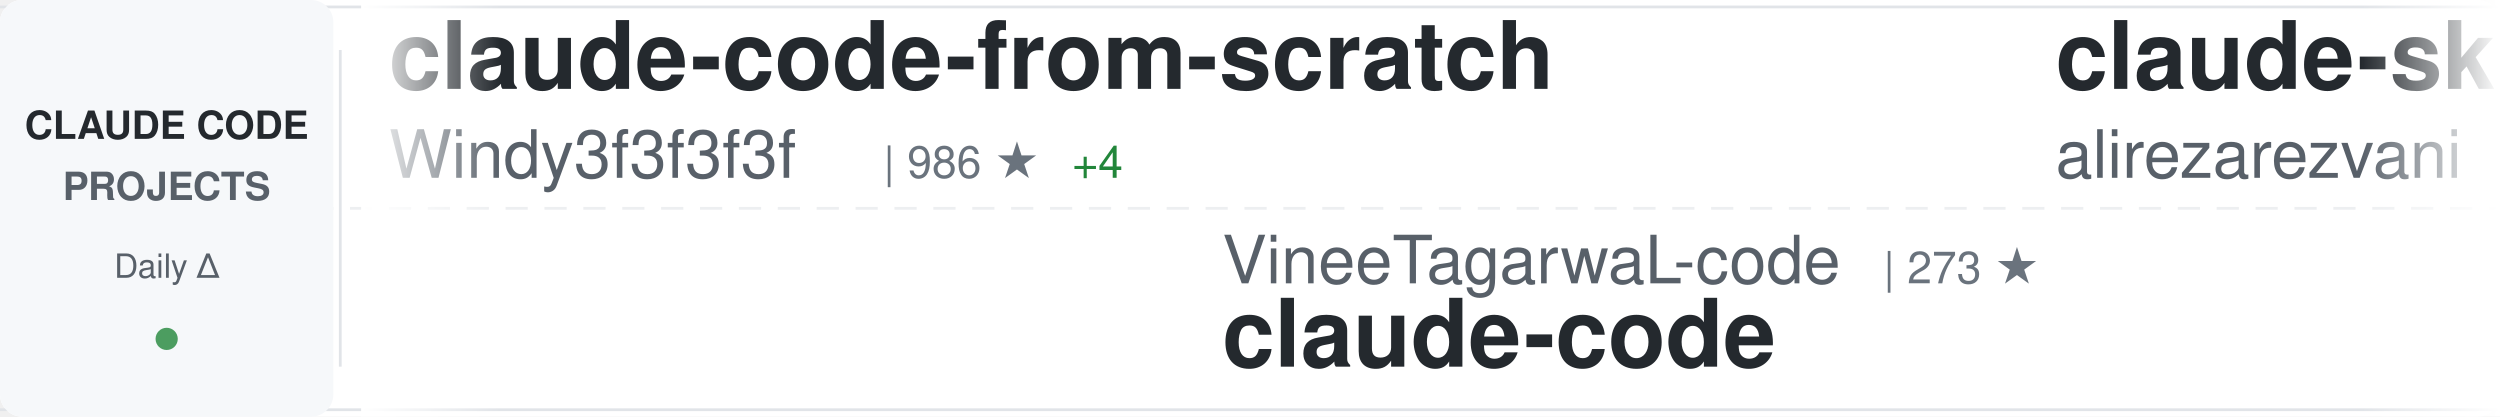
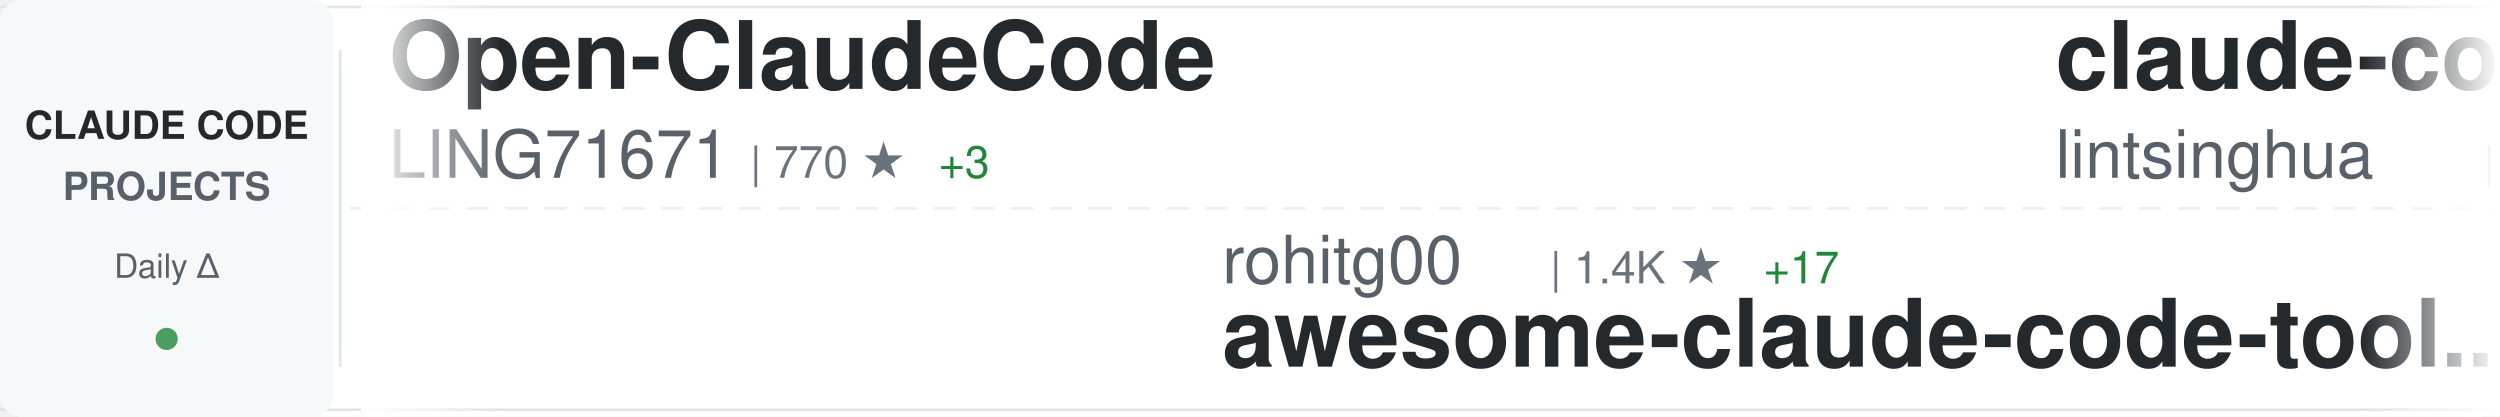
<svg xmlns="http://www.w3.org/2000/svg" width="900" height="150">
  <defs>
    <linearGradient id="awesomeLeftFade" x1="0%" y1="0%" x2="100%" y2="0%">
      <stop offset="0%" style="stop-color:#ffffff;stop-opacity:1" />
      <stop offset="100%" style="stop-color:#ffffff;stop-opacity:0" />
    </linearGradient>
    <linearGradient id="awesomeRightFade" x1="0%" y1="0%" x2="100%" y2="0%">
      <stop offset="0%" style="stop-color:#ffffff;stop-opacity:0" />
      <stop offset="100%" style="stop-color:#ffffff;stop-opacity:1" />
    </linearGradient>
  </defs>
  <rect width="900" height="150" fill="#ffffff" rx="8" />
  <rect x="0" y="2" width="900" height="1" fill="#e1e4e8" />
  <rect x="0" y="147" width="900" height="1" fill="#e1e4e8" />
  <line x1="0" y1="75" x2="900" y2="75" stroke="#e1e4e8" stroke-width="1" stroke-dasharray="8 6" opacity="0.6" />
  <rect x="0" y="0" width="120" height="150" fill="#f6f8fa" rx="8" />
  <text x="60" y="50" font-family="-apple-system, BlinkMacSystemFont, 'Segoe UI', Helvetica, Arial, sans-serif" font-size="14" font-weight="600" fill="#24292e" text-anchor="middle">CLAUDE CODE</text>
  <text x="60" y="72" font-family="-apple-system, BlinkMacSystemFont, 'Segoe UI', Helvetica, Arial, sans-serif" font-size="14" font-weight="600" fill="#586069" text-anchor="middle">PROJECTS</text>
  <text x="60" y="100" font-family="-apple-system, BlinkMacSystemFont, 'Segoe UI', Helvetica, Arial, sans-serif" font-size="12" font-weight="500" fill="#586069" text-anchor="middle">Daily Δ</text>
  <circle cx="60" cy="122" r="4" fill="#22863a" opacity="0.8" />
  <rect x="122" y="18" width="1" height="114" fill="#e1e4e8" />
  <clipPath id="awesomeTickerClip">
    <rect x="130" y="0" width="770" height="150" />
  </clipPath>
  <g clip-path="url(#awesomeTickerClip)">
    <g id="awesomeTickerItems">
      <animateTransform attributeName="transform" attributeType="XML" type="translate" from="0 0" to="-3000 0" dur="54s" repeatCount="indefinite" />
      <g transform="translate(0, 0)">
-         <text x="140" y="32" font-family="-apple-system, BlinkMacSystemFont, 'Segoe UI', Helvetica, Arial, sans-serif" font-size="34" font-weight="600" fill="#24292e">claude-code-from-scratch</text>
-         <text x="140" y="64" font-family="-apple-system, BlinkMacSystemFont, 'Segoe UI', Helvetica, Arial, sans-serif" font-size="24" font-weight="400" fill="#586069">Windy3f3f3f3f</text>
-         <text x="318" y="64" font-family="-apple-system, BlinkMacSystemFont, 'Segoe UI', Helvetica, Arial, sans-serif" font-size="16" font-weight="500" fill="#6a737d">| 986 ★</text>
-         <text x="386" y="64" font-family="-apple-system, BlinkMacSystemFont, 'Segoe UI', Helvetica, Arial, sans-serif" font-size="16" font-weight="500" fill="#22863a"> +4</text>
+         <text x="140" y="32" font-family="-apple-system, BlinkMacSystemFont, 'Segoe UI', Helvetica, Arial, sans-serif" font-size="34" font-weight="600" fill="#24292e">Open-ClaudeCode</text>
+         <text x="140" y="64" font-family="-apple-system, BlinkMacSystemFont, 'Segoe UI', Helvetica, Arial, sans-serif" font-size="24" font-weight="400" fill="#586069">LING71671</text>
+         <text x="270" y="64" font-family="-apple-system, BlinkMacSystemFont, 'Segoe UI', Helvetica, Arial, sans-serif" font-size="16" font-weight="500" fill="#6a737d">| 770 ★</text>
+         <text x="338" y="64" font-family="-apple-system, BlinkMacSystemFont, 'Segoe UI', Helvetica, Arial, sans-serif" font-size="16" font-weight="500" fill="#22863a"> +3</text>
      </g>
      <g transform="translate(300, 0)">
-         <text x="140" y="102" font-family="-apple-system, BlinkMacSystemFont, 'Segoe UI', Helvetica, Arial, sans-serif" font-size="24" font-weight="400" fill="#586069">VineeTagarwaL-code</text>
-         <text x="378" y="102" font-family="-apple-system, BlinkMacSystemFont, 'Segoe UI', Helvetica, Arial, sans-serif" font-size="16" font-weight="500" fill="#6a737d">| 273 ★</text>
-         <text x="140" y="132" font-family="-apple-system, BlinkMacSystemFont, 'Segoe UI', Helvetica, Arial, sans-serif" font-size="34" font-weight="600" fill="#24292e">claude-code</text>
+         <text x="140" y="102" font-family="-apple-system, BlinkMacSystemFont, 'Segoe UI', Helvetica, Arial, sans-serif" font-size="24" font-weight="400" fill="#586069">rohitg00</text>
+         <text x="258" y="102" font-family="-apple-system, BlinkMacSystemFont, 'Segoe UI', Helvetica, Arial, sans-serif" font-size="16" font-weight="500" fill="#6a737d">| 1.4K ★</text>
+         <text x="335" y="102" font-family="-apple-system, BlinkMacSystemFont, 'Segoe UI', Helvetica, Arial, sans-serif" font-size="16" font-weight="500" fill="#22863a"> +17</text>
+         <text x="140" y="132" font-family="-apple-system, BlinkMacSystemFont, 'Segoe UI', Helvetica, Arial, sans-serif" font-size="34" font-weight="600" fill="#24292e">awesome-claude-code-tool...</text>
      </g>
      <g transform="translate(600, 0)">
-         <text x="140" y="32" font-family="-apple-system, BlinkMacSystemFont, 'Segoe UI', Helvetica, Arial, sans-serif" font-size="34" font-weight="600" fill="#24292e">claude-skills</text>
-         <text x="140" y="64" font-family="-apple-system, BlinkMacSystemFont, 'Segoe UI', Helvetica, Arial, sans-serif" font-size="24" font-weight="400" fill="#586069">alirezarezvani</text>
-         <text x="330" y="64" font-family="-apple-system, BlinkMacSystemFont, 'Segoe UI', Helvetica, Arial, sans-serif" font-size="16" font-weight="500" fill="#6a737d">| 12.4K ★</text>
-         <text x="416" y="64" font-family="-apple-system, BlinkMacSystemFont, 'Segoe UI', Helvetica, Arial, sans-serif" font-size="16" font-weight="500" fill="#22863a"> +133</text>
+         <text x="140" y="32" font-family="-apple-system, BlinkMacSystemFont, 'Segoe UI', Helvetica, Arial, sans-serif" font-size="34" font-weight="600" fill="#24292e">claude-code-book</text>
+         <text x="140" y="64" font-family="-apple-system, BlinkMacSystemFont, 'Segoe UI', Helvetica, Arial, sans-serif" font-size="24" font-weight="400" fill="#586069">lintsinghua</text>
+         <text x="294" y="64" font-family="-apple-system, BlinkMacSystemFont, 'Segoe UI', Helvetica, Arial, sans-serif" font-size="16" font-weight="500" fill="#6a737d">| 2.9K ★</text>
+         <text x="371" y="64" font-family="-apple-system, BlinkMacSystemFont, 'Segoe UI', Helvetica, Arial, sans-serif" font-size="16" font-weight="500" fill="#22863a"> +17</text>
      </g>
      <g transform="translate(900, 0)">
-         <text x="140" y="102" font-family="-apple-system, BlinkMacSystemFont, 'Segoe UI', Helvetica, Arial, sans-serif" font-size="24" font-weight="400" fill="#586069">AprilNEA</text>
-         <text x="258" y="102" font-family="-apple-system, BlinkMacSystemFont, 'Segoe UI', Helvetica, Arial, sans-serif" font-size="16" font-weight="500" fill="#6a737d">| 372 ★</text>
-         <text x="140" y="132" font-family="-apple-system, BlinkMacSystemFont, 'Segoe UI', Helvetica, Arial, sans-serif" font-size="34" font-weight="600" fill="#24292e">claude-code-source</text>
+         <text x="140" y="102" font-family="-apple-system, BlinkMacSystemFont, 'Segoe UI', Helvetica, Arial, sans-serif" font-size="24" font-weight="400" fill="#586069">pedrohcgs</text>
+         <text x="270" y="102" font-family="-apple-system, BlinkMacSystemFont, 'Segoe UI', Helvetica, Arial, sans-serif" font-size="16" font-weight="500" fill="#6a737d">| 973 ★</text>
+         <text x="338" y="102" font-family="-apple-system, BlinkMacSystemFont, 'Segoe UI', Helvetica, Arial, sans-serif" font-size="16" font-weight="500" fill="#22863a"> +6</text>
+         <text x="140" y="132" font-family="-apple-system, BlinkMacSystemFont, 'Segoe UI', Helvetica, Arial, sans-serif" font-size="34" font-weight="600" fill="#24292e">claude-code-my-workflow</text>
      </g>
      <g transform="translate(1200, 0)">
-         <text x="140" y="32" font-family="-apple-system, BlinkMacSystemFont, 'Segoe UI', Helvetica, Arial, sans-serif" font-size="34" font-weight="600" fill="#24292e">claude-code-reverse</text>
-         <text x="140" y="64" font-family="-apple-system, BlinkMacSystemFont, 'Segoe UI', Helvetica, Arial, sans-serif" font-size="24" font-weight="400" fill="#586069">Yuyz0112</text>
-         <text x="258" y="64" font-family="-apple-system, BlinkMacSystemFont, 'Segoe UI', Helvetica, Arial, sans-serif" font-size="16" font-weight="500" fill="#6a737d">| 2.4K ★</text>
-         <text x="335" y="64" font-family="-apple-system, BlinkMacSystemFont, 'Segoe UI', Helvetica, Arial, sans-serif" font-size="16" font-weight="500" fill="#22863a"> +1</text>
+         <text x="140" y="32" font-family="-apple-system, BlinkMacSystemFont, 'Segoe UI', Helvetica, Arial, sans-serif" font-size="34" font-weight="600" fill="#24292e">claude-code-best-practic...</text>
+         <text x="140" y="64" font-family="-apple-system, BlinkMacSystemFont, 'Segoe UI', Helvetica, Arial, sans-serif" font-size="24" font-weight="400" fill="#586069">shanraisshan</text>
+         <text x="306" y="64" font-family="-apple-system, BlinkMacSystemFont, 'Segoe UI', Helvetica, Arial, sans-serif" font-size="16" font-weight="500" fill="#6a737d">| 47.6K ★</text>
+         <text x="392" y="64" font-family="-apple-system, BlinkMacSystemFont, 'Segoe UI', Helvetica, Arial, sans-serif" font-size="16" font-weight="500" fill="#22863a"> +253</text>
      </g>
      <g transform="translate(1500, 0)">
-         <text x="140" y="102" font-family="-apple-system, BlinkMacSystemFont, 'Segoe UI', Helvetica, Arial, sans-serif" font-size="24" font-weight="400" fill="#586069">Pimzino</text>
-         <text x="246" y="102" font-family="-apple-system, BlinkMacSystemFont, 'Segoe UI', Helvetica, Arial, sans-serif" font-size="16" font-weight="500" fill="#6a737d">| 3.7K ★</text>
-         <text x="323" y="102" font-family="-apple-system, BlinkMacSystemFont, 'Segoe UI', Helvetica, Arial, sans-serif" font-size="16" font-weight="500" fill="#22863a"> +2</text>
-         <text x="140" y="132" font-family="-apple-system, BlinkMacSystemFont, 'Segoe UI', Helvetica, Arial, sans-serif" font-size="34" font-weight="600" fill="#24292e">claude-code-spec-workflo...</text>
+         <text x="140" y="102" font-family="-apple-system, BlinkMacSystemFont, 'Segoe UI', Helvetica, Arial, sans-serif" font-size="24" font-weight="400" fill="#586069">wshobson</text>
+         <text x="258" y="102" font-family="-apple-system, BlinkMacSystemFont, 'Segoe UI', Helvetica, Arial, sans-serif" font-size="16" font-weight="500" fill="#6a737d">| 34.2K ★</text>
+         <text x="344" y="102" font-family="-apple-system, BlinkMacSystemFont, 'Segoe UI', Helvetica, Arial, sans-serif" font-size="16" font-weight="500" fill="#22863a"> +67</text>
+         <text x="140" y="132" font-family="-apple-system, BlinkMacSystemFont, 'Segoe UI', Helvetica, Arial, sans-serif" font-size="34" font-weight="600" fill="#24292e">agents</text>
      </g>
      <g transform="translate(1800, 0)">
-         <text x="140" y="32" font-family="-apple-system, BlinkMacSystemFont, 'Segoe UI', Helvetica, Arial, sans-serif" font-size="34" font-weight="600" fill="#24292e">free-claude-code</text>
-         <text x="140" y="64" font-family="-apple-system, BlinkMacSystemFont, 'Segoe UI', Helvetica, Arial, sans-serif" font-size="24" font-weight="400" fill="#586069">Alishahryar1</text>
-         <text x="306" y="64" font-family="-apple-system, BlinkMacSystemFont, 'Segoe UI', Helvetica, Arial, sans-serif" font-size="16" font-weight="500" fill="#6a737d">| 4.1K ★</text>
-         <text x="383" y="64" font-family="-apple-system, BlinkMacSystemFont, 'Segoe UI', Helvetica, Arial, sans-serif" font-size="16" font-weight="500" fill="#22863a"> +2.0K</text>
+         <text x="140" y="32" font-family="-apple-system, BlinkMacSystemFont, 'Segoe UI', Helvetica, Arial, sans-serif" font-size="34" font-weight="600" fill="#24292e">claude-task-master</text>
+         <text x="140" y="64" font-family="-apple-system, BlinkMacSystemFont, 'Segoe UI', Helvetica, Arial, sans-serif" font-size="24" font-weight="400" fill="#586069">eyaltoledano</text>
+         <text x="306" y="64" font-family="-apple-system, BlinkMacSystemFont, 'Segoe UI', Helvetica, Arial, sans-serif" font-size="16" font-weight="500" fill="#6a737d">| 26.8K ★</text>
+         <text x="392" y="64" font-family="-apple-system, BlinkMacSystemFont, 'Segoe UI', Helvetica, Arial, sans-serif" font-size="16" font-weight="500" fill="#22863a"> +66</text>
      </g>
      <g transform="translate(2100, 0)">
-         <text x="140" y="102" font-family="-apple-system, BlinkMacSystemFont, 'Segoe UI', Helvetica, Arial, sans-serif" font-size="24" font-weight="400" fill="#586069">forrestchang</text>
-         <text x="306" y="102" font-family="-apple-system, BlinkMacSystemFont, 'Segoe UI', Helvetica, Arial, sans-serif" font-size="16" font-weight="500" fill="#6a737d">| 78.8K ★</text>
-         <text x="392" y="102" font-family="-apple-system, BlinkMacSystemFont, 'Segoe UI', Helvetica, Arial, sans-serif" font-size="16" font-weight="500" fill="#22863a"> +4.2K</text>
-         <text x="140" y="132" font-family="-apple-system, BlinkMacSystemFont, 'Segoe UI', Helvetica, Arial, sans-serif" font-size="34" font-weight="600" fill="#24292e">andrej-karpathy-skills</text>
+         <text x="140" y="102" font-family="-apple-system, BlinkMacSystemFont, 'Segoe UI', Helvetica, Arial, sans-serif" font-size="24" font-weight="400" fill="#586069">bfly123</text>
+         <text x="246" y="102" font-family="-apple-system, BlinkMacSystemFont, 'Segoe UI', Helvetica, Arial, sans-serif" font-size="16" font-weight="500" fill="#6a737d">| 2.3K ★</text>
+         <text x="323" y="102" font-family="-apple-system, BlinkMacSystemFont, 'Segoe UI', Helvetica, Arial, sans-serif" font-size="16" font-weight="500" fill="#22863a"> +8</text>
+         <text x="140" y="132" font-family="-apple-system, BlinkMacSystemFont, 'Segoe UI', Helvetica, Arial, sans-serif" font-size="34" font-weight="600" fill="#24292e">claude_code_bridge</text>
      </g>
      <g transform="translate(2400, 0)">
-         <text x="140" y="32" font-family="-apple-system, BlinkMacSystemFont, 'Segoe UI', Helvetica, Arial, sans-serif" font-size="34" font-weight="600" fill="#24292e">free-code</text>
-         <text x="140" y="64" font-family="-apple-system, BlinkMacSystemFont, 'Segoe UI', Helvetica, Arial, sans-serif" font-size="24" font-weight="400" fill="#586069">paoloanzn</text>
-         <text x="270" y="64" font-family="-apple-system, BlinkMacSystemFont, 'Segoe UI', Helvetica, Arial, sans-serif" font-size="16" font-weight="500" fill="#6a737d">| 8.0K ★</text>
-         <text x="347" y="64" font-family="-apple-system, BlinkMacSystemFont, 'Segoe UI', Helvetica, Arial, sans-serif" font-size="16" font-weight="500" fill="#22863a"> +29</text>
+         <text x="140" y="32" font-family="-apple-system, BlinkMacSystemFont, 'Segoe UI', Helvetica, Arial, sans-serif" font-size="34" font-weight="600" fill="#24292e">claude-code-source</text>
+         <text x="140" y="64" font-family="-apple-system, BlinkMacSystemFont, 'Segoe UI', Helvetica, Arial, sans-serif" font-size="24" font-weight="400" fill="#586069">hangsman</text>
+         <text x="258" y="64" font-family="-apple-system, BlinkMacSystemFont, 'Segoe UI', Helvetica, Arial, sans-serif" font-size="16" font-weight="500" fill="#6a737d">| 757 ★</text>
      </g>
      <g transform="translate(2700, 0)">
-         <text x="140" y="102" font-family="-apple-system, BlinkMacSystemFont, 'Segoe UI', Helvetica, Arial, sans-serif" font-size="24" font-weight="400" fill="#586069">feiskyer</text>
-         <text x="258" y="102" font-family="-apple-system, BlinkMacSystemFont, 'Segoe UI', Helvetica, Arial, sans-serif" font-size="16" font-weight="500" fill="#6a737d">| 1.5K ★</text>
-         <text x="335" y="102" font-family="-apple-system, BlinkMacSystemFont, 'Segoe UI', Helvetica, Arial, sans-serif" font-size="16" font-weight="500" fill="#22863a"> +5</text>
-         <text x="140" y="132" font-family="-apple-system, BlinkMacSystemFont, 'Segoe UI', Helvetica, Arial, sans-serif" font-size="34" font-weight="600" fill="#24292e">claude-code-settings</text>
+         <text x="140" y="102" font-family="-apple-system, BlinkMacSystemFont, 'Segoe UI', Helvetica, Arial, sans-serif" font-size="24" font-weight="400" fill="#586069">Windy3f3f3f3f</text>
+         <text x="318" y="102" font-family="-apple-system, BlinkMacSystemFont, 'Segoe UI', Helvetica, Arial, sans-serif" font-size="16" font-weight="500" fill="#6a737d">| 987 ★</text>
+         <text x="386" y="102" font-family="-apple-system, BlinkMacSystemFont, 'Segoe UI', Helvetica, Arial, sans-serif" font-size="16" font-weight="500" fill="#22863a"> +3</text>
+         <text x="140" y="132" font-family="-apple-system, BlinkMacSystemFont, 'Segoe UI', Helvetica, Arial, sans-serif" font-size="34" font-weight="600" fill="#24292e">claude-code-from-scratch</text>
      </g>
      <g transform="translate(3000, 0)">
-         <text x="140" y="32" font-family="-apple-system, BlinkMacSystemFont, 'Segoe UI', Helvetica, Arial, sans-serif" font-size="34" font-weight="600" fill="#24292e">claude-code-from-scratch</text>
-         <text x="140" y="64" font-family="-apple-system, BlinkMacSystemFont, 'Segoe UI', Helvetica, Arial, sans-serif" font-size="24" font-weight="400" fill="#586069">Windy3f3f3f3f</text>
-         <text x="318" y="64" font-family="-apple-system, BlinkMacSystemFont, 'Segoe UI', Helvetica, Arial, sans-serif" font-size="16" font-weight="500" fill="#6a737d">| 986 ★</text>
-         <text x="386" y="64" font-family="-apple-system, BlinkMacSystemFont, 'Segoe UI', Helvetica, Arial, sans-serif" font-size="16" font-weight="500" fill="#22863a"> +4</text>
+         <text x="140" y="32" font-family="-apple-system, BlinkMacSystemFont, 'Segoe UI', Helvetica, Arial, sans-serif" font-size="34" font-weight="600" fill="#24292e">Open-ClaudeCode</text>
+         <text x="140" y="64" font-family="-apple-system, BlinkMacSystemFont, 'Segoe UI', Helvetica, Arial, sans-serif" font-size="24" font-weight="400" fill="#586069">LING71671</text>
+         <text x="270" y="64" font-family="-apple-system, BlinkMacSystemFont, 'Segoe UI', Helvetica, Arial, sans-serif" font-size="16" font-weight="500" fill="#6a737d">| 770 ★</text>
+         <text x="338" y="64" font-family="-apple-system, BlinkMacSystemFont, 'Segoe UI', Helvetica, Arial, sans-serif" font-size="16" font-weight="500" fill="#22863a"> +3</text>
      </g>
      <g transform="translate(3300, 0)">
-         <text x="140" y="102" font-family="-apple-system, BlinkMacSystemFont, 'Segoe UI', Helvetica, Arial, sans-serif" font-size="24" font-weight="400" fill="#586069">VineeTagarwaL-code</text>
-         <text x="378" y="102" font-family="-apple-system, BlinkMacSystemFont, 'Segoe UI', Helvetica, Arial, sans-serif" font-size="16" font-weight="500" fill="#6a737d">| 273 ★</text>
-         <text x="140" y="132" font-family="-apple-system, BlinkMacSystemFont, 'Segoe UI', Helvetica, Arial, sans-serif" font-size="34" font-weight="600" fill="#24292e">claude-code</text>
+         <text x="140" y="102" font-family="-apple-system, BlinkMacSystemFont, 'Segoe UI', Helvetica, Arial, sans-serif" font-size="24" font-weight="400" fill="#586069">rohitg00</text>
+         <text x="258" y="102" font-family="-apple-system, BlinkMacSystemFont, 'Segoe UI', Helvetica, Arial, sans-serif" font-size="16" font-weight="500" fill="#6a737d">| 1.4K ★</text>
+         <text x="335" y="102" font-family="-apple-system, BlinkMacSystemFont, 'Segoe UI', Helvetica, Arial, sans-serif" font-size="16" font-weight="500" fill="#22863a"> +17</text>
+         <text x="140" y="132" font-family="-apple-system, BlinkMacSystemFont, 'Segoe UI', Helvetica, Arial, sans-serif" font-size="34" font-weight="600" fill="#24292e">awesome-claude-code-tool...</text>
      </g>
      <g transform="translate(3600, 0)">
-         <text x="140" y="32" font-family="-apple-system, BlinkMacSystemFont, 'Segoe UI', Helvetica, Arial, sans-serif" font-size="34" font-weight="600" fill="#24292e">claude-skills</text>
-         <text x="140" y="64" font-family="-apple-system, BlinkMacSystemFont, 'Segoe UI', Helvetica, Arial, sans-serif" font-size="24" font-weight="400" fill="#586069">alirezarezvani</text>
-         <text x="330" y="64" font-family="-apple-system, BlinkMacSystemFont, 'Segoe UI', Helvetica, Arial, sans-serif" font-size="16" font-weight="500" fill="#6a737d">| 12.4K ★</text>
-         <text x="416" y="64" font-family="-apple-system, BlinkMacSystemFont, 'Segoe UI', Helvetica, Arial, sans-serif" font-size="16" font-weight="500" fill="#22863a"> +133</text>
+         <text x="140" y="32" font-family="-apple-system, BlinkMacSystemFont, 'Segoe UI', Helvetica, Arial, sans-serif" font-size="34" font-weight="600" fill="#24292e">claude-code-book</text>
+         <text x="140" y="64" font-family="-apple-system, BlinkMacSystemFont, 'Segoe UI', Helvetica, Arial, sans-serif" font-size="24" font-weight="400" fill="#586069">lintsinghua</text>
+         <text x="294" y="64" font-family="-apple-system, BlinkMacSystemFont, 'Segoe UI', Helvetica, Arial, sans-serif" font-size="16" font-weight="500" fill="#6a737d">| 2.9K ★</text>
+         <text x="371" y="64" font-family="-apple-system, BlinkMacSystemFont, 'Segoe UI', Helvetica, Arial, sans-serif" font-size="16" font-weight="500" fill="#22863a"> +17</text>
      </g>
      <g transform="translate(3900, 0)">
-         <text x="140" y="102" font-family="-apple-system, BlinkMacSystemFont, 'Segoe UI', Helvetica, Arial, sans-serif" font-size="24" font-weight="400" fill="#586069">AprilNEA</text>
-         <text x="258" y="102" font-family="-apple-system, BlinkMacSystemFont, 'Segoe UI', Helvetica, Arial, sans-serif" font-size="16" font-weight="500" fill="#6a737d">| 372 ★</text>
-         <text x="140" y="132" font-family="-apple-system, BlinkMacSystemFont, 'Segoe UI', Helvetica, Arial, sans-serif" font-size="34" font-weight="600" fill="#24292e">claude-code-source</text>
+         <text x="140" y="102" font-family="-apple-system, BlinkMacSystemFont, 'Segoe UI', Helvetica, Arial, sans-serif" font-size="24" font-weight="400" fill="#586069">pedrohcgs</text>
+         <text x="270" y="102" font-family="-apple-system, BlinkMacSystemFont, 'Segoe UI', Helvetica, Arial, sans-serif" font-size="16" font-weight="500" fill="#6a737d">| 973 ★</text>
+         <text x="338" y="102" font-family="-apple-system, BlinkMacSystemFont, 'Segoe UI', Helvetica, Arial, sans-serif" font-size="16" font-weight="500" fill="#22863a"> +6</text>
+         <text x="140" y="132" font-family="-apple-system, BlinkMacSystemFont, 'Segoe UI', Helvetica, Arial, sans-serif" font-size="34" font-weight="600" fill="#24292e">claude-code-my-workflow</text>
      </g>
    </g>
  </g>
  <rect x="130" y="0" width="50" height="150" fill="url(#awesomeLeftFade)" />
  <rect x="850" y="0" width="50" height="150" fill="url(#awesomeRightFade)" />
</svg>
